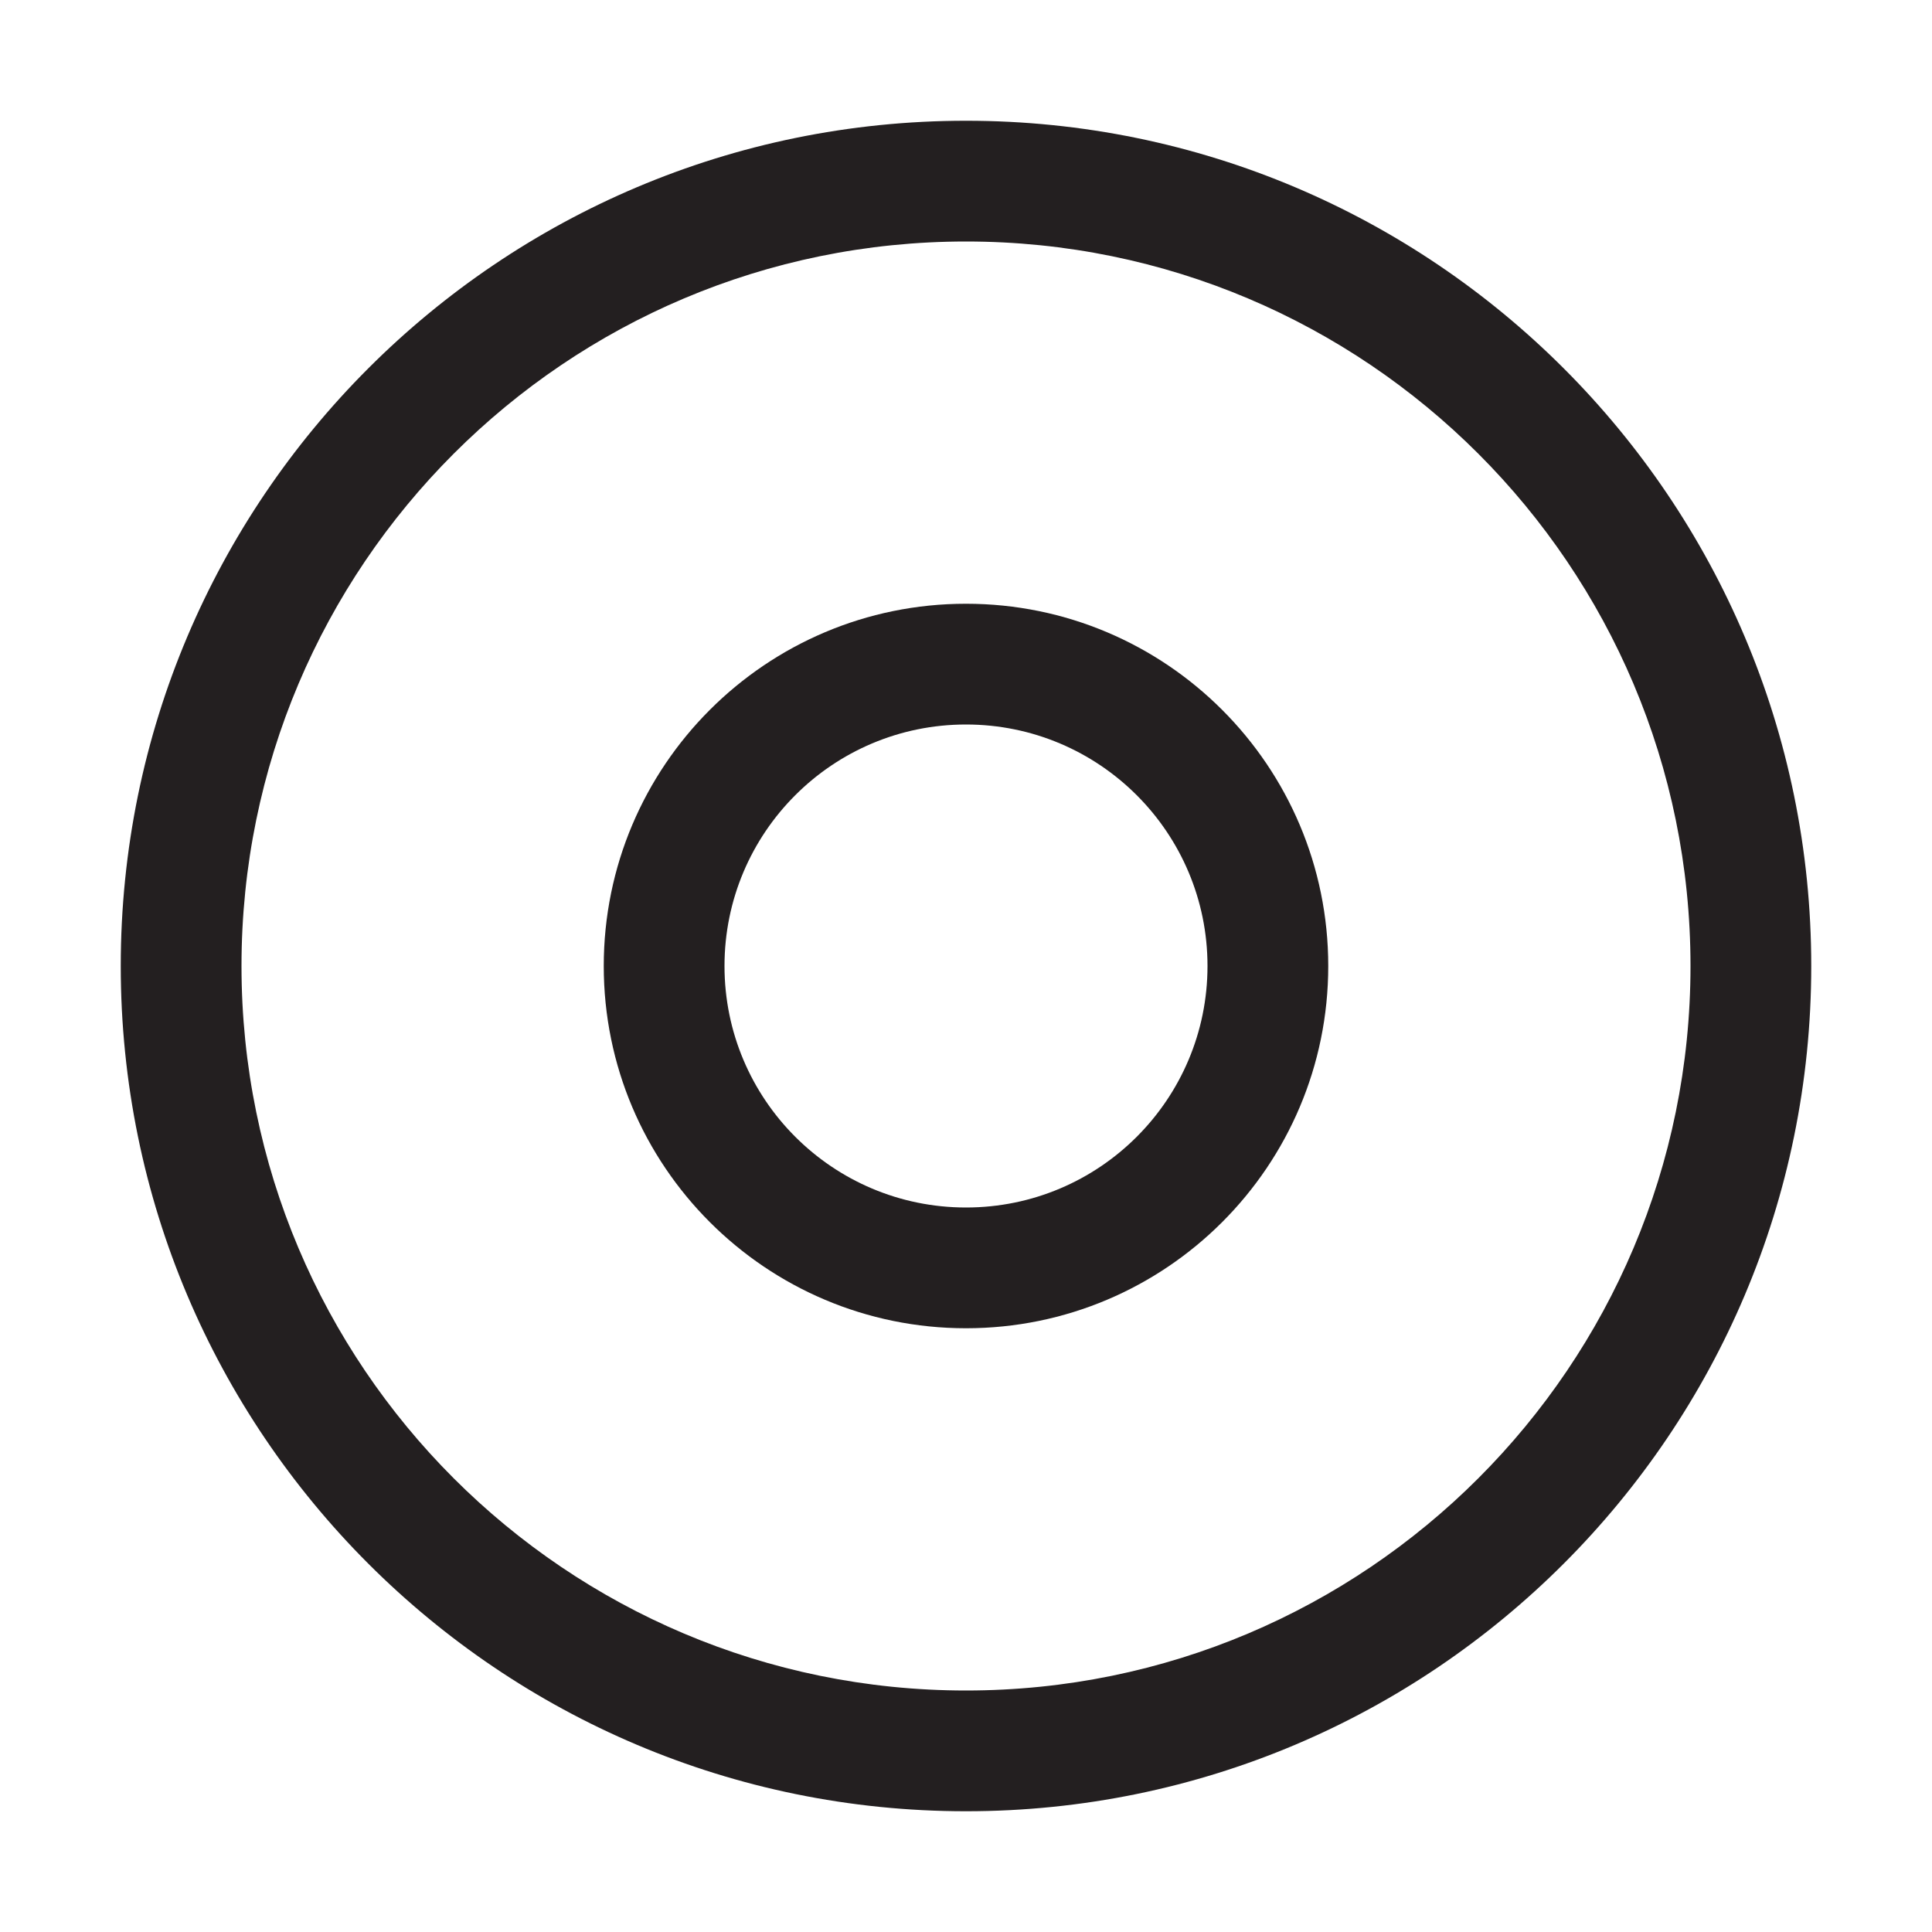
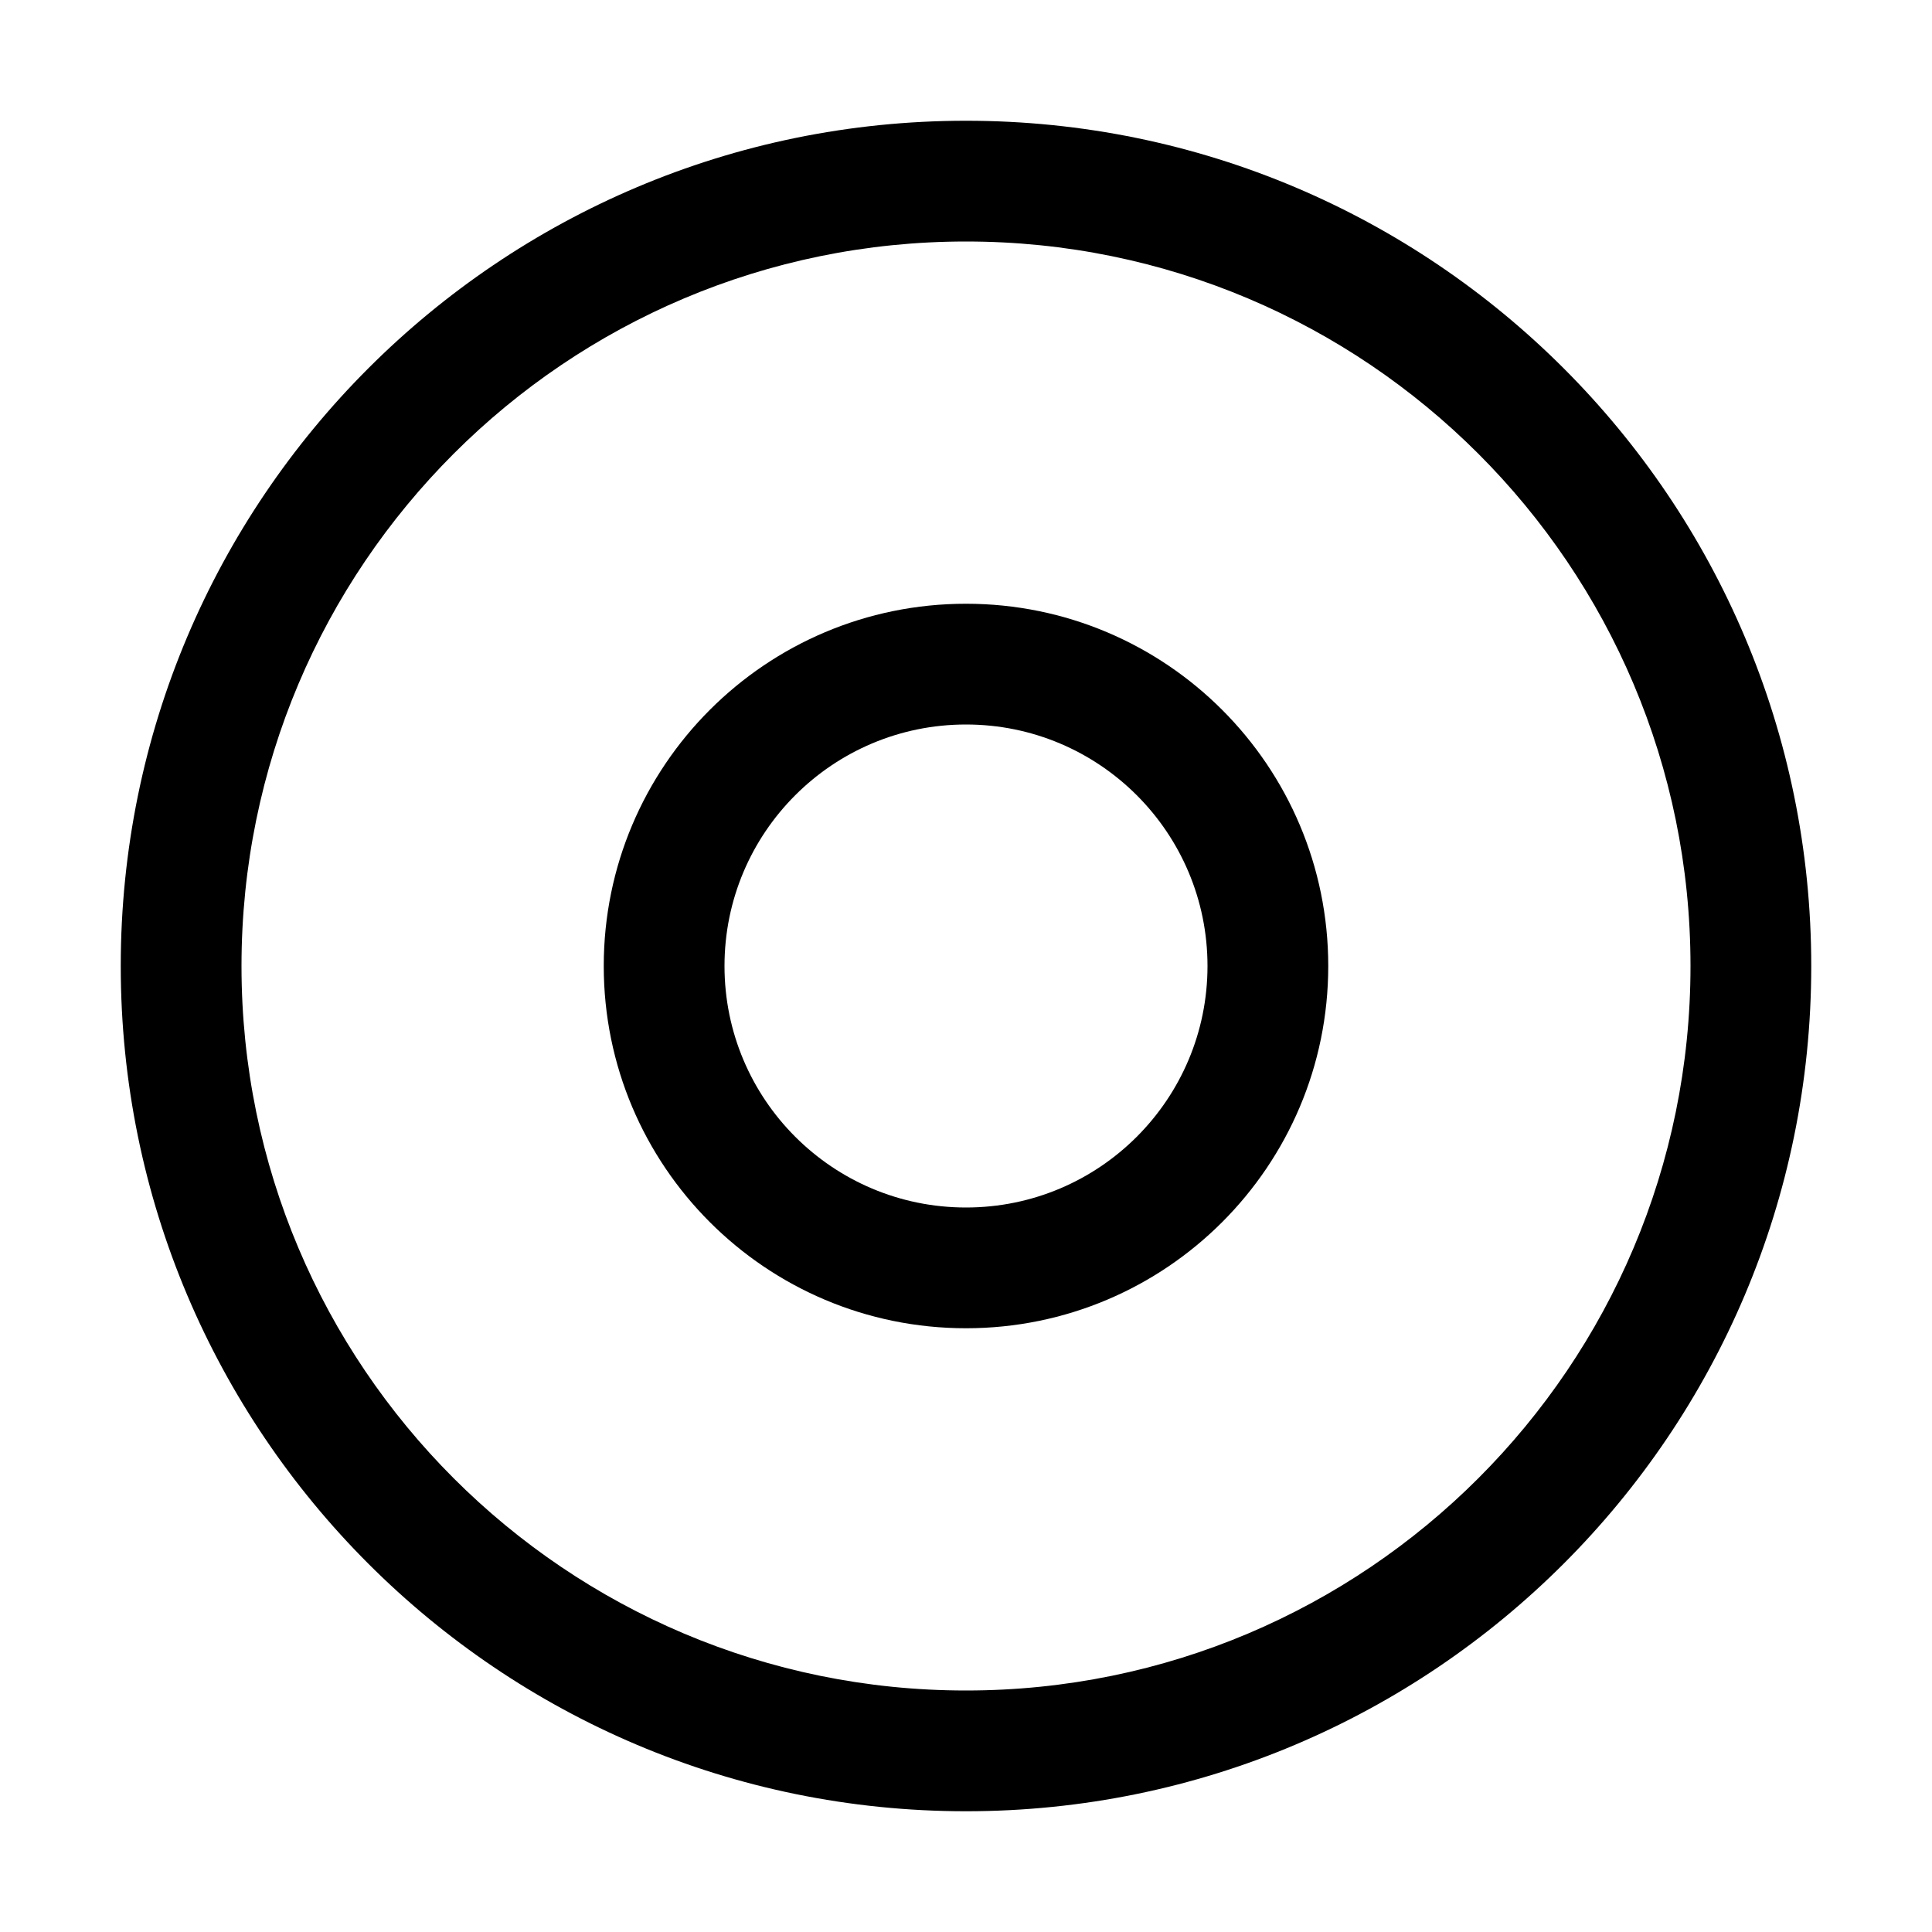
<svg xmlns="http://www.w3.org/2000/svg" viewBox="0 0 32 32">
-   <path fill="#231f20" d="M16 4A12 12 0 1 1 4 16 12 12 0 0 1 16 4m0-2a14 14 0 1 0 14 14A14 14 0 0 0 16 2z" />
-   <path fill="#231f20" d="M16 12a4 4 0 1 1-4 4 4 4 0 0 1 4-4m0-2a6 6 0 1 0 6 6 6 6 0 0 0-6-6z" />
+   <path d="M16 4A12 12 0 1 1 4 16 12 12 0 0 1 16 4m0-2a14 14 0 1 0 14 14A14 14 0 0 0 16 2z" />
+   <path d="M16 12a4 4 0 1 1-4 4 4 4 0 0 1 4-4m0-2a6 6 0 1 0 6 6 6 6 0 0 0-6-6z" />
</svg>
